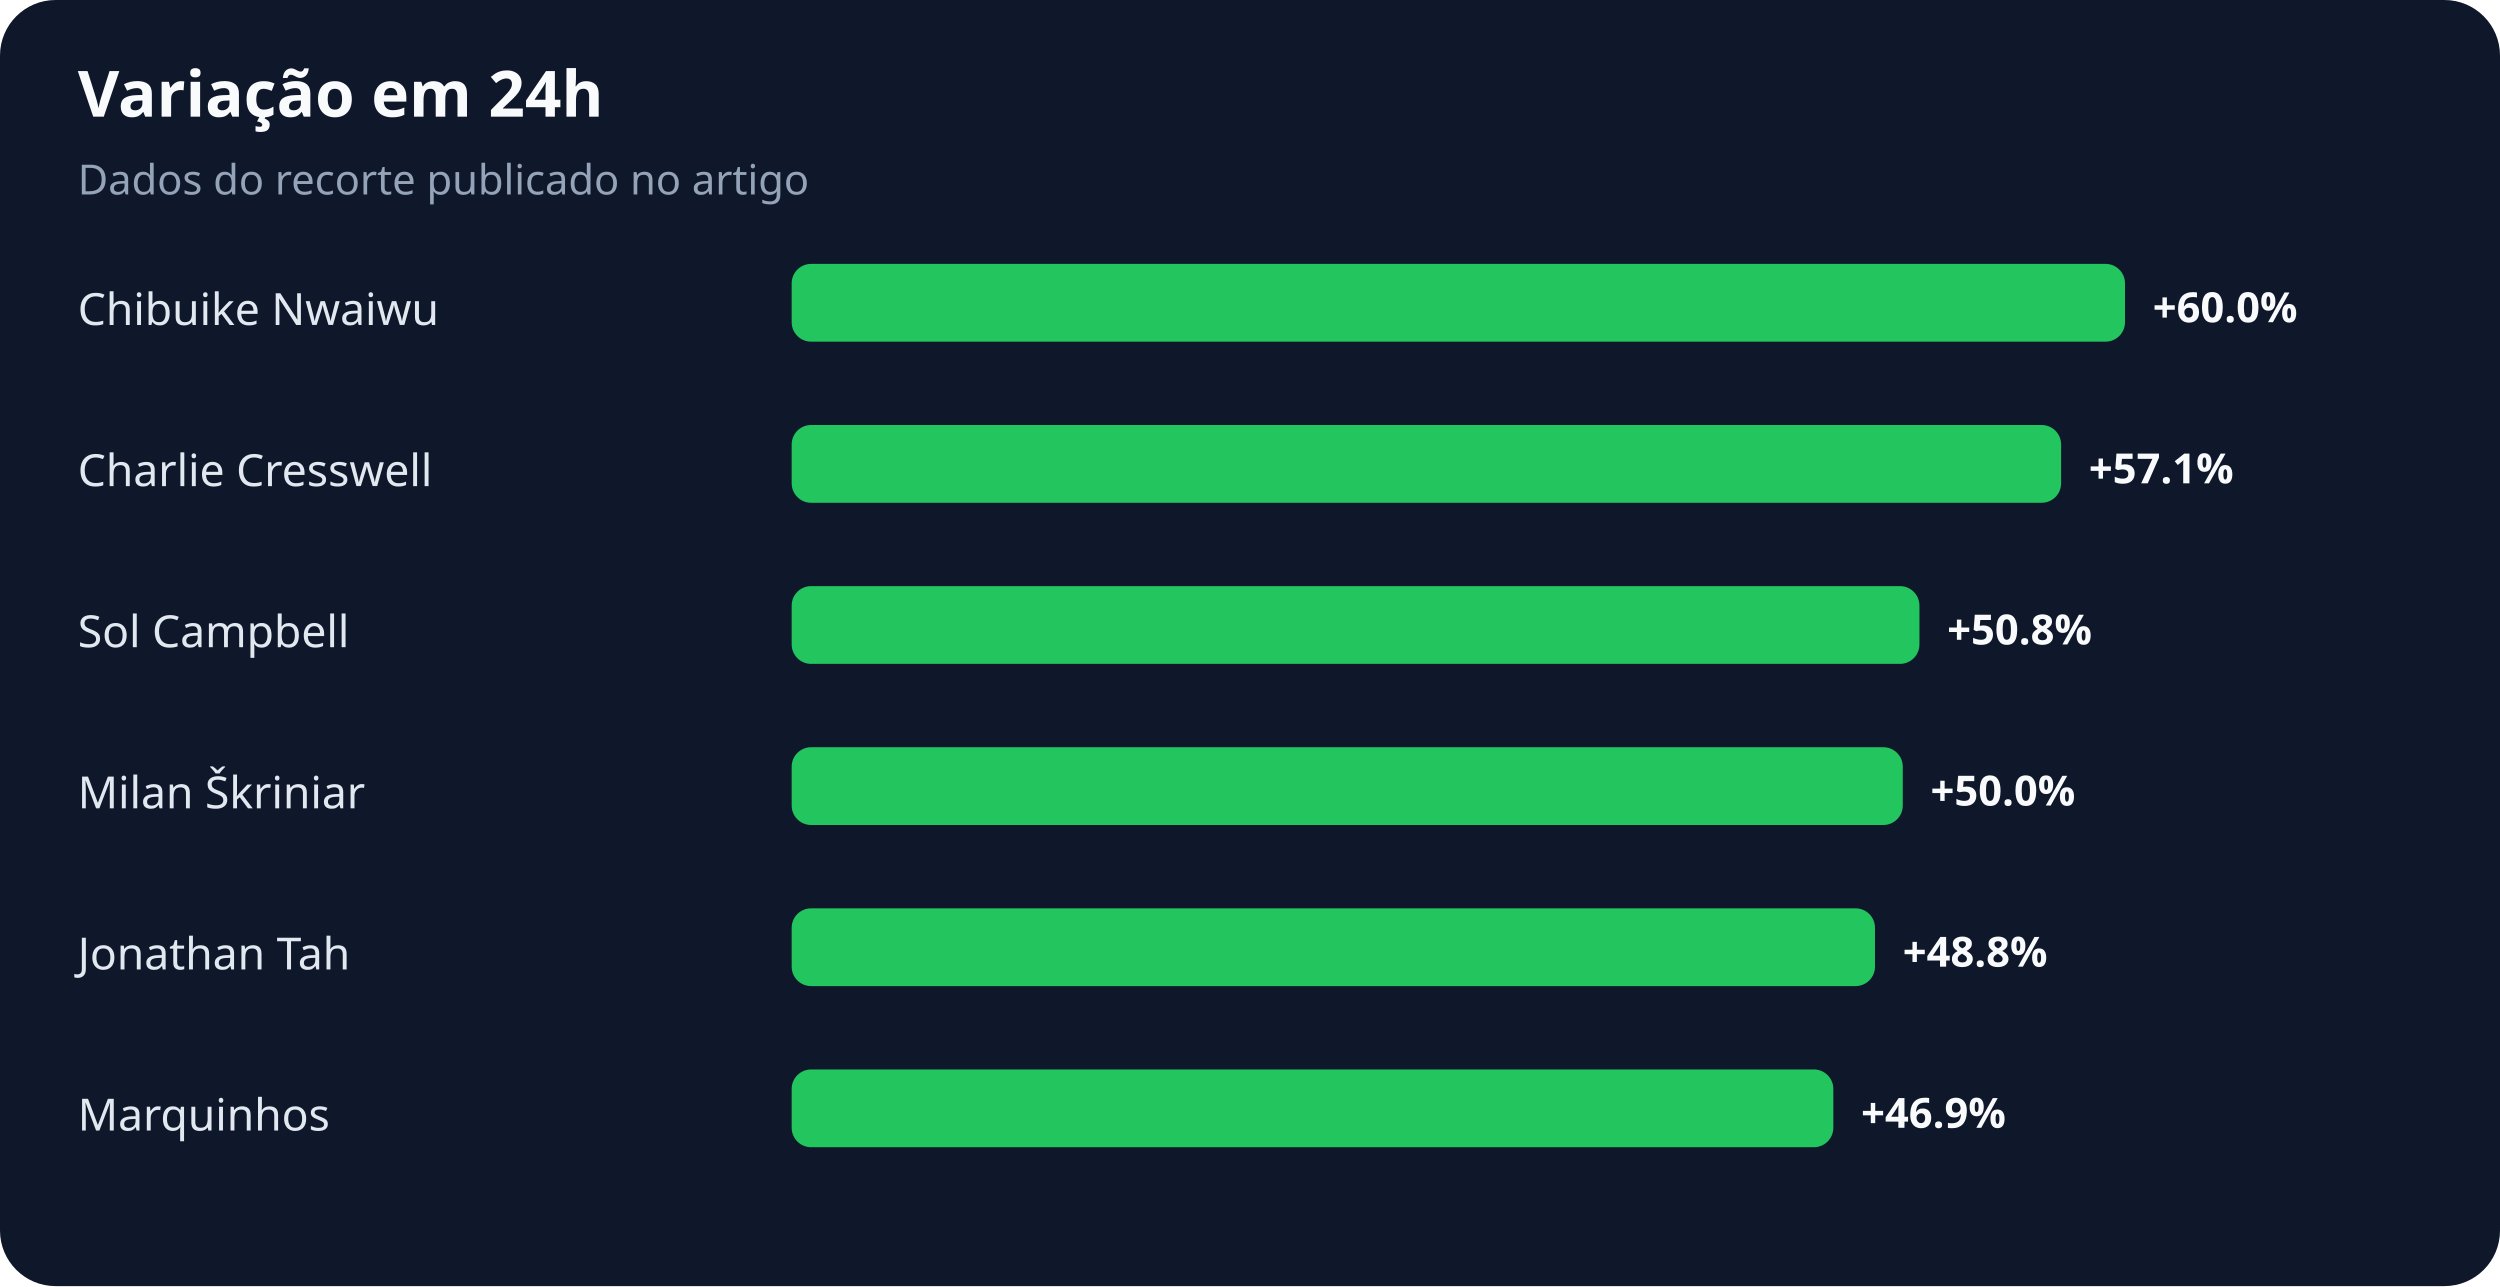
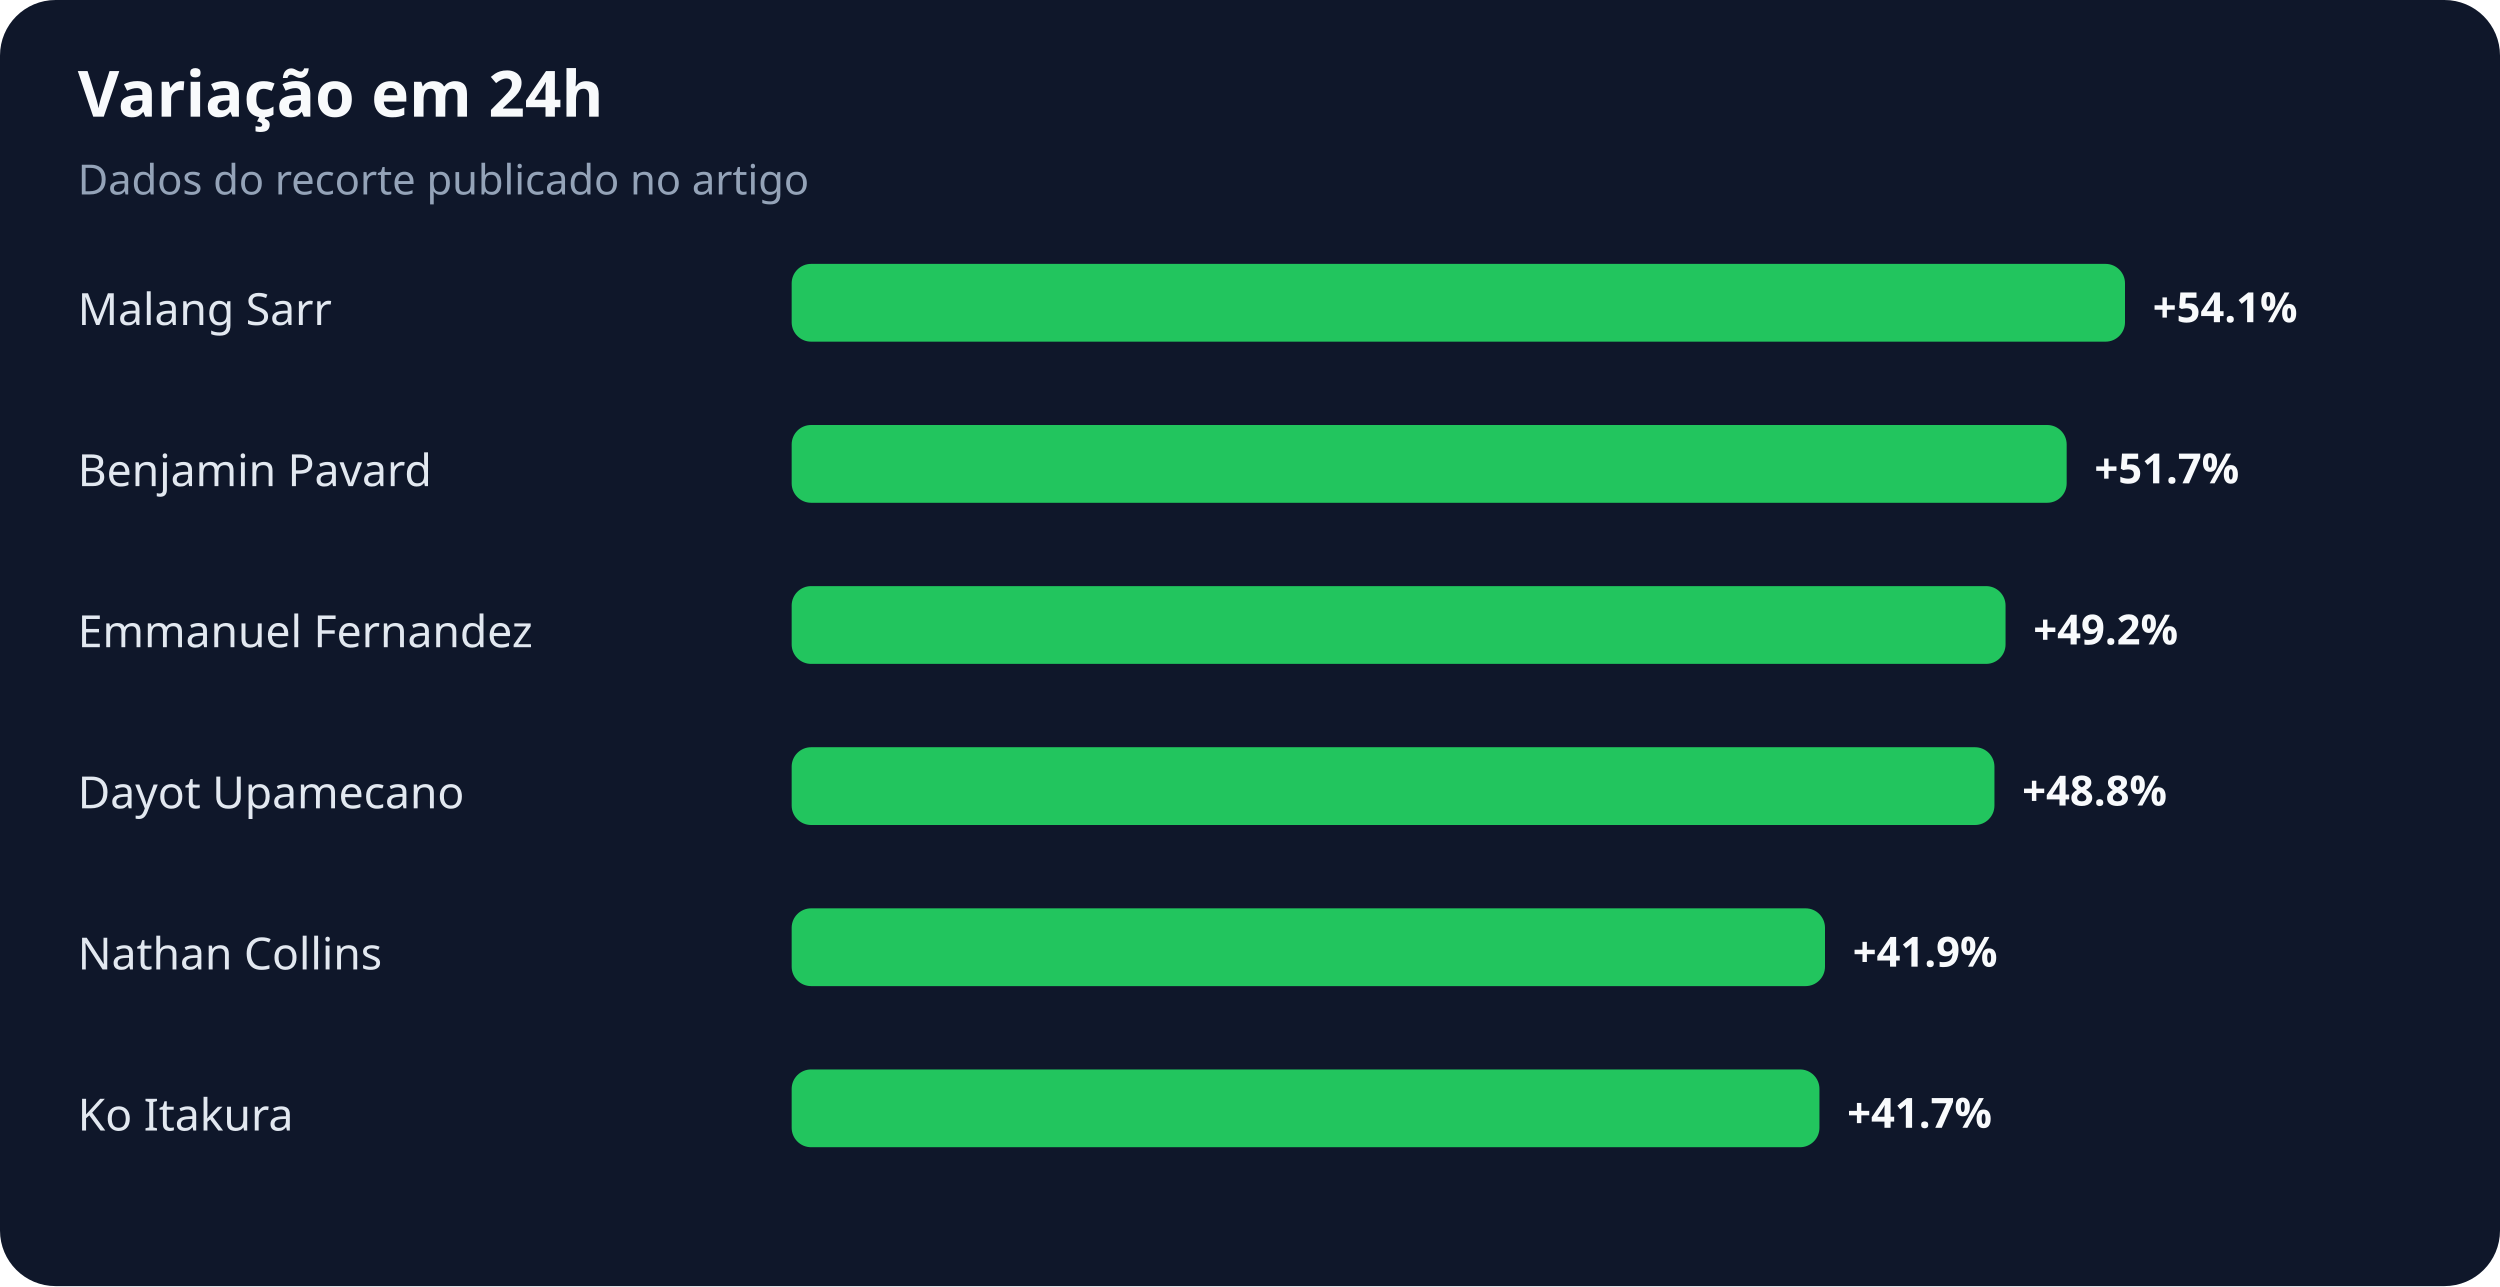
<svg xmlns="http://www.w3.org/2000/svg" width="900" height="463" viewBox="0 0 900 463" role="img" aria-labelledby="title desc">
  <rect width="100%" height="100%" rx="20" fill="#0f172a" />
  <text x="28" y="42" fill="#f8fafc" font-family="system-ui,sans-serif" font-size="23" font-weight="700">Variação em 24h</text>
  <text x="28" y="70" fill="#94a3b8" font-family="system-ui,sans-serif" font-size="15">Dados do recorte publicado no artigo</text>
-   <text x="28" y="117" fill="#e2e8f0" font-family="system-ui,sans-serif" font-size="16">Chibuike Nwaiwu</text>
+   <text x="28" y="117" fill="#e2e8f0" font-family="system-ui,sans-serif" font-size="16">Malang Sarr</text>
  <rect x="285" y="95" width="480" height="28" rx="7" fill="#22c55e" />
-   <text x="775" y="116" fill="#f8fafc" font-family="system-ui,sans-serif" font-size="15" font-weight="700">+60.0%</text>
-   <text x="28" y="175" fill="#e2e8f0" font-family="system-ui,sans-serif" font-size="16">Charlie Cresswell</text>
-   <rect x="285" y="153" width="457" height="28" rx="7" fill="#22c55e" />
-   <text x="752" y="174" fill="#f8fafc" font-family="system-ui,sans-serif" font-size="15" font-weight="700">+57.1%</text>
-   <text x="28" y="233" fill="#e2e8f0" font-family="system-ui,sans-serif" font-size="16">Sol Campbell</text>
-   <rect x="285" y="211" width="406" height="28" rx="7" fill="#22c55e" />
-   <text x="701" y="232" fill="#f8fafc" font-family="system-ui,sans-serif" font-size="15" font-weight="700">+50.8%</text>
-   <text x="28" y="291" fill="#e2e8f0" font-family="system-ui,sans-serif" font-size="16">Milan Škriniar</text>
-   <rect x="285" y="269" width="400" height="28" rx="7" fill="#22c55e" />
-   <text x="695" y="290" fill="#f8fafc" font-family="system-ui,sans-serif" font-size="15" font-weight="700">+50.0%</text>
-   <text x="28" y="349" fill="#e2e8f0" font-family="system-ui,sans-serif" font-size="16">Jonathan Tah</text>
-   <rect x="285" y="327" width="390" height="28" rx="7" fill="#22c55e" />
-   <text x="685" y="348" fill="#f8fafc" font-family="system-ui,sans-serif" font-size="15" font-weight="700">+48.8%</text>
-   <text x="28" y="407" fill="#e2e8f0" font-family="system-ui,sans-serif" font-size="16">Marquinhos</text>
-   <rect x="285" y="385" width="375" height="28" rx="7" fill="#22c55e" />
-   <text x="670" y="406" fill="#f8fafc" font-family="system-ui,sans-serif" font-size="15" font-weight="700">+46.9%</text>
+   <text x="775" y="116" fill="#f8fafc" font-family="system-ui,sans-serif" font-size="15" font-weight="700">+54.1%</text>
+   <text x="28" y="175" fill="#e2e8f0" font-family="system-ui,sans-serif" font-size="16">Benjamin Pavard</text>
+   <rect x="285" y="153" width="459" height="28" rx="7" fill="#22c55e" />
+   <text x="754" y="174" fill="#f8fafc" font-family="system-ui,sans-serif" font-size="15" font-weight="700">+51.7%</text>
+   <text x="28" y="233" fill="#e2e8f0" font-family="system-ui,sans-serif" font-size="16">Emmanuel Fernandez</text>
+   <rect x="285" y="211" width="437" height="28" rx="7" fill="#22c55e" />
+   <text x="732" y="232" fill="#f8fafc" font-family="system-ui,sans-serif" font-size="15" font-weight="700">+49.2%</text>
+   <text x="28" y="291" fill="#e2e8f0" font-family="system-ui,sans-serif" font-size="16">Dayot Upamecano</text>
+   <rect x="285" y="269" width="433" height="28" rx="7" fill="#22c55e" />
+   <text x="728" y="290" fill="#f8fafc" font-family="system-ui,sans-serif" font-size="15" font-weight="700">+48.8%</text>
+   <text x="28" y="349" fill="#e2e8f0" font-family="system-ui,sans-serif" font-size="16">Nathan Collins</text>
+   <rect x="285" y="327" width="372" height="28" rx="7" fill="#22c55e" />
+   <text x="667" y="348" fill="#f8fafc" font-family="system-ui,sans-serif" font-size="15" font-weight="700">+41.9%</text>
+   <text x="28" y="407" fill="#e2e8f0" font-family="system-ui,sans-serif" font-size="16">Ko Itakura</text>
+   <rect x="285" y="385" width="370" height="28" rx="7" fill="#22c55e" />
+   <text x="665" y="406" fill="#f8fafc" font-family="system-ui,sans-serif" font-size="15" font-weight="700">+41.7%</text>
</svg>
